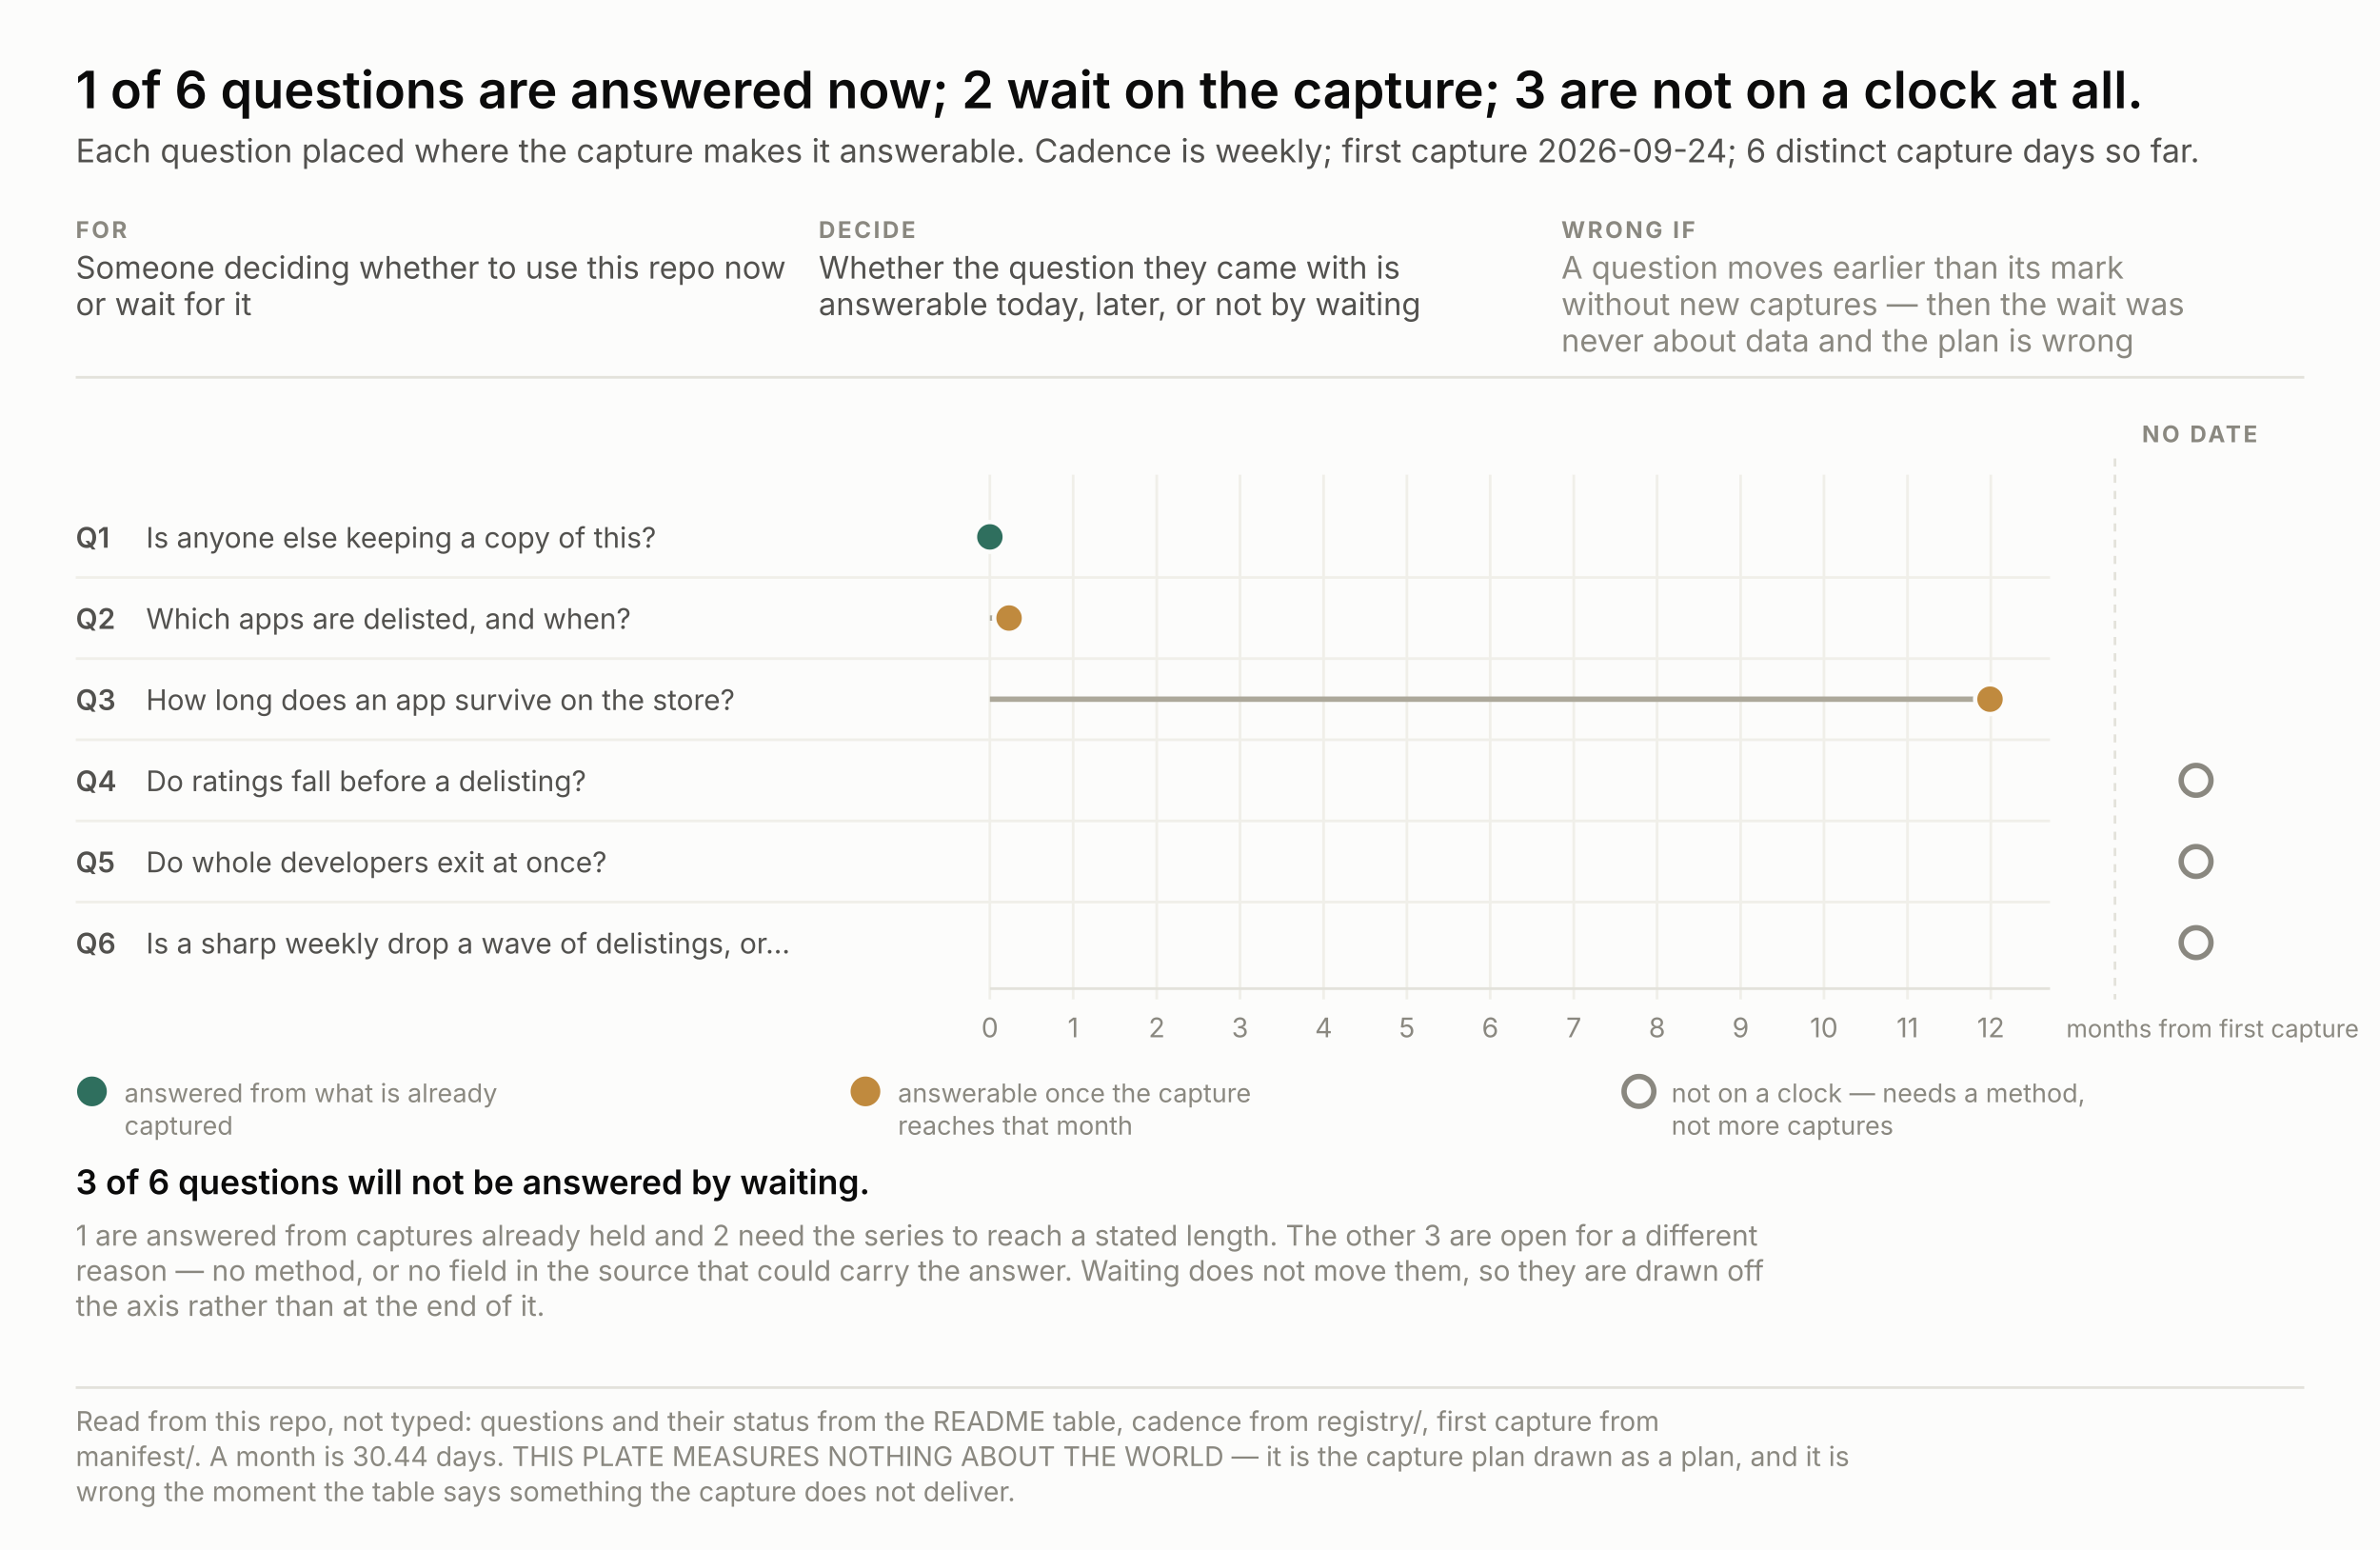
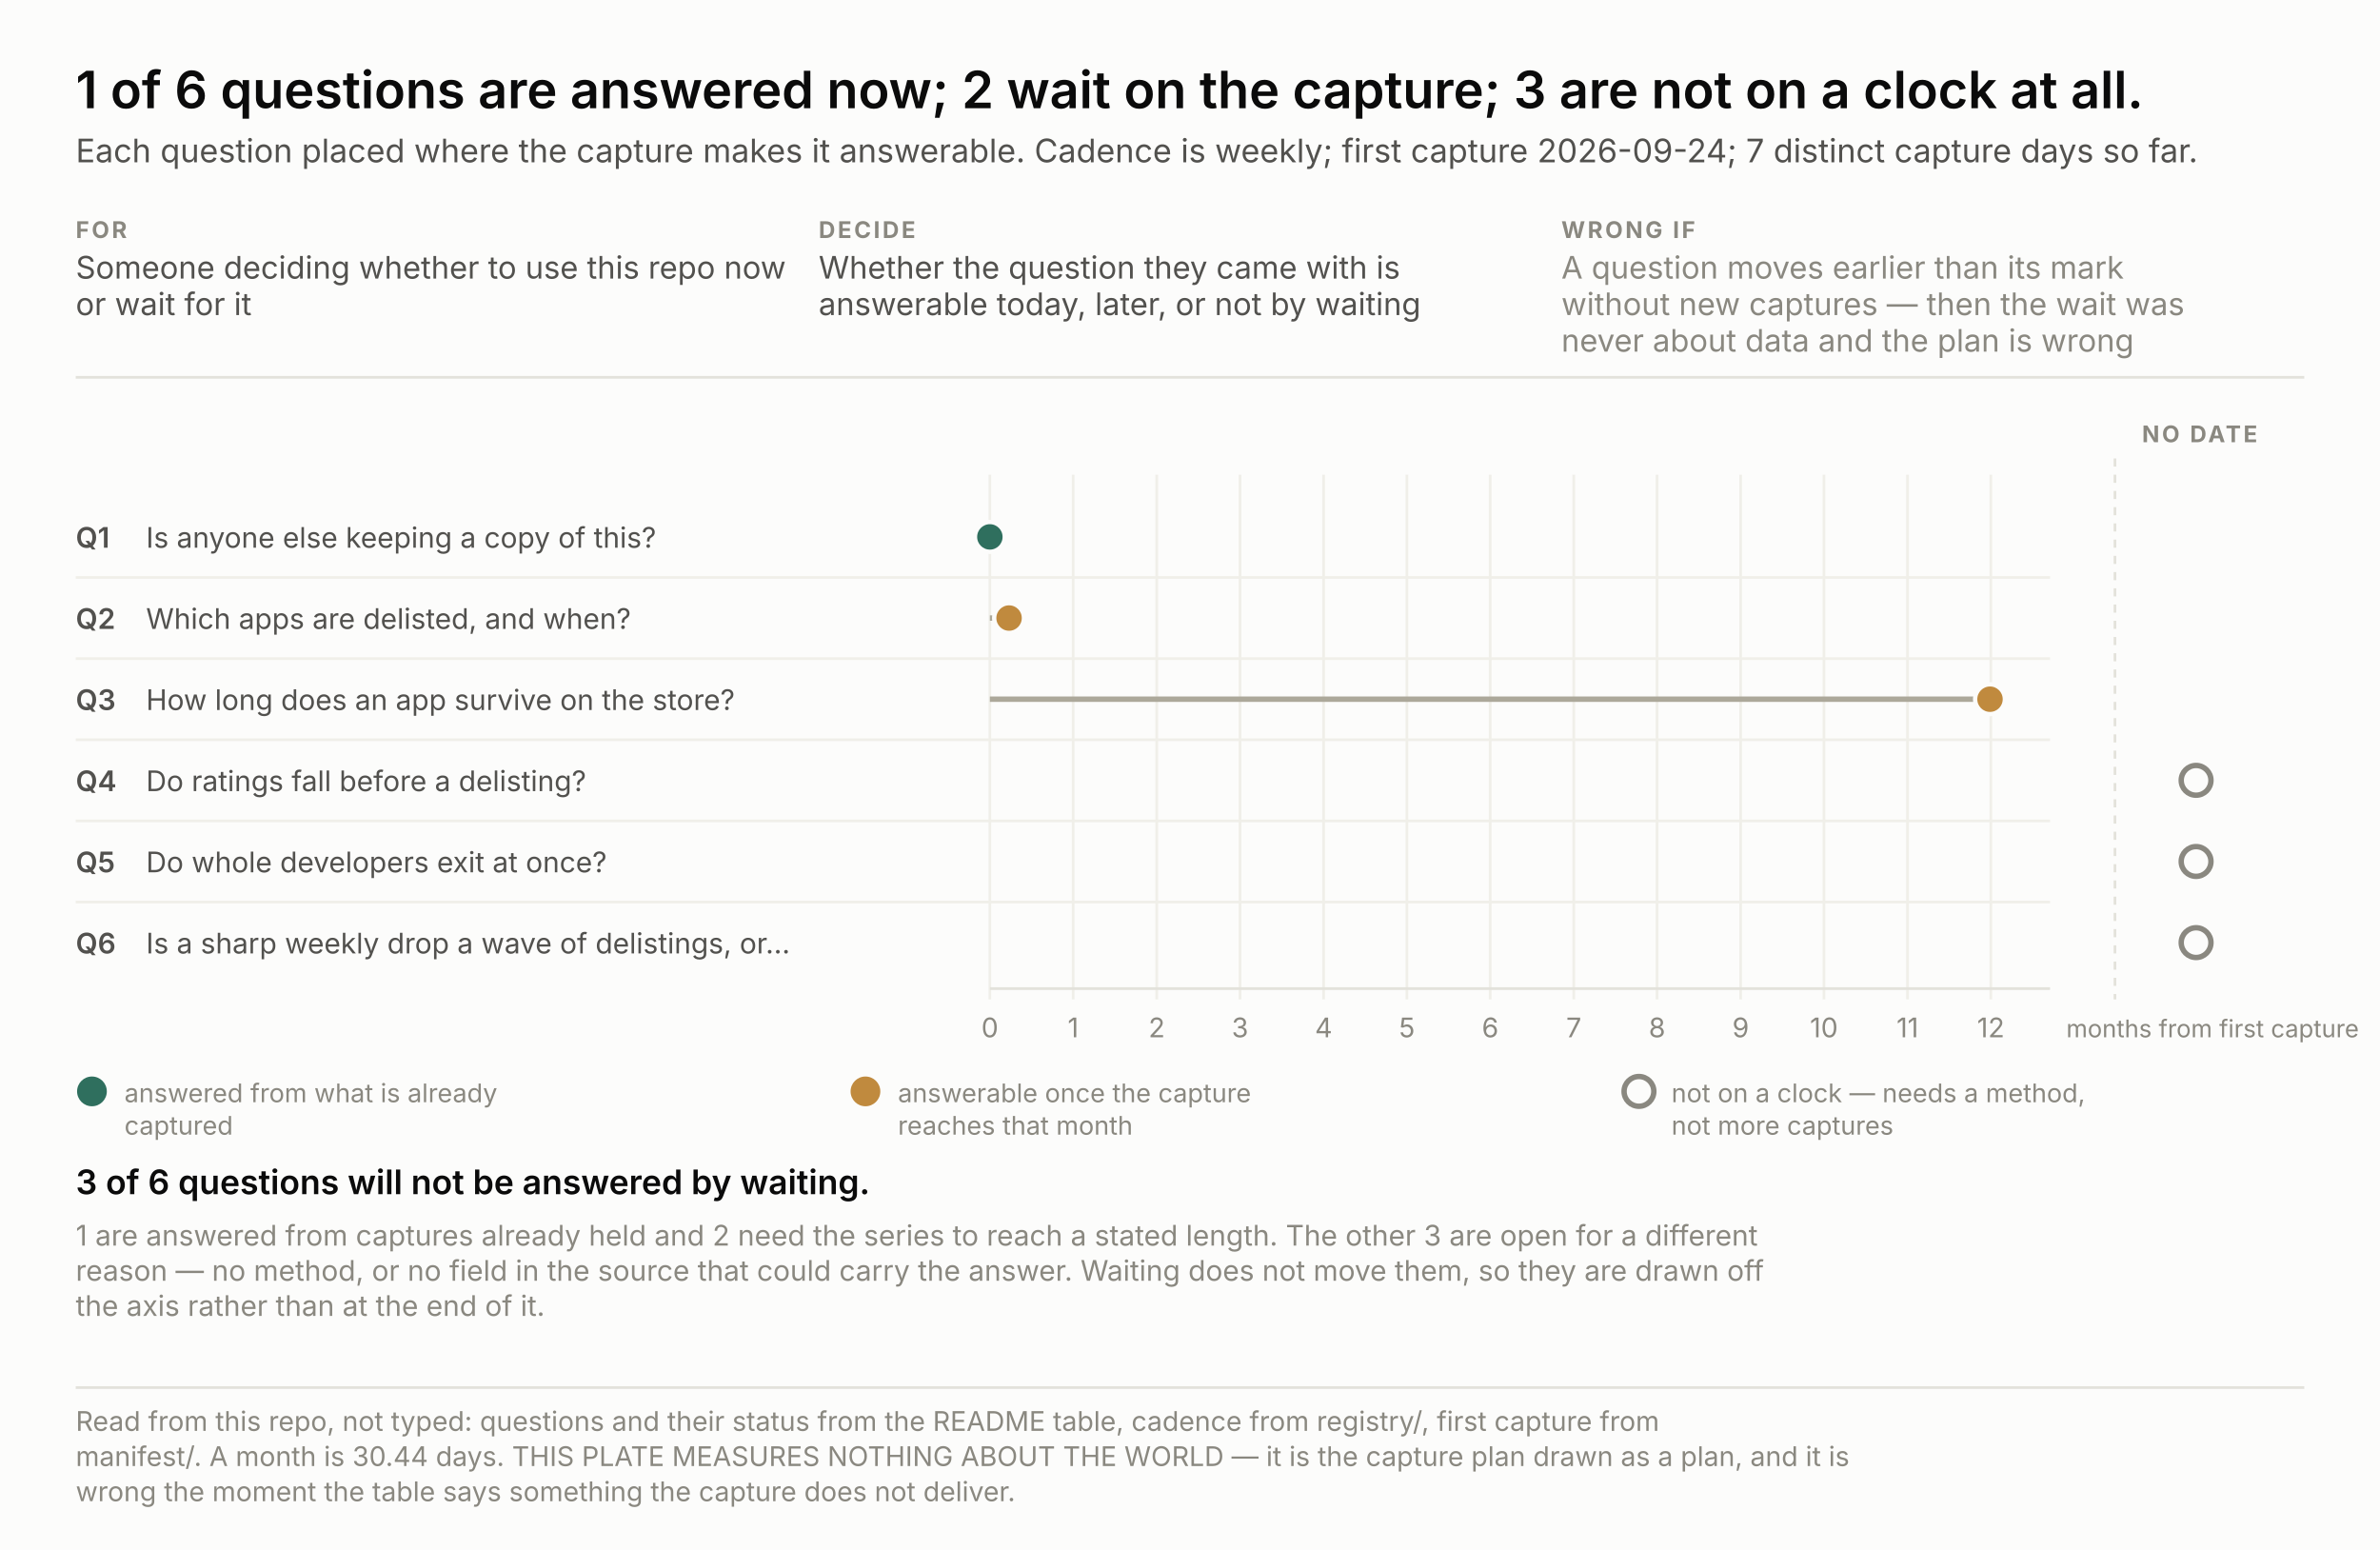
<svg xmlns="http://www.w3.org/2000/svg" width="880" height="573" viewBox="0 0 880 573" font-family="system-ui, -apple-system, &quot;Segoe UI&quot;, sans-serif">
  <rect width="880" height="573" fill="#fcfcfb" />
  <text x="28.0" y="40.0" font-size="19" fill="#0b0b0b" text-anchor="start" font-weight="600" style="font-variant-numeric: tabular-nums">1 of 6 questions are answered now; 2 wait on the capture; 3 are not on a clock at all.</text>
-   <text x="28.0" y="60.0" font-size="12" fill="#52514e" text-anchor="start" font-weight="normal" style="font-variant-numeric: tabular-nums">Each question placed where the capture makes it answerable. Cadence is weekly; first capture 2026-09-24; 6 distinct capture days so far.</text>
+   <text x="28.0" y="60.0" font-size="12" fill="#52514e" text-anchor="start" font-weight="normal" style="font-variant-numeric: tabular-nums">Each question placed where the capture makes it answerable. Cadence is weekly; first capture 2026-09-24; 7 distinct capture days so far.</text>
  <text x="28.0" y="88.0" font-size="8.5" fill="#8a8880" text-anchor="start" font-weight="700" letter-spacing="0.9" style="font-variant-numeric: tabular-nums">FOR</text>
  <text x="28.0" y="103.0" font-size="11.5" fill="#52514e" text-anchor="start" font-weight="normal" style="font-variant-numeric: tabular-nums">Someone deciding whether to use this repo now</text>
  <text x="28.0" y="116.5" font-size="11.5" fill="#52514e" text-anchor="start" font-weight="normal" style="font-variant-numeric: tabular-nums">or wait for it</text>
  <text x="302.7" y="88.0" font-size="8.5" fill="#8a8880" text-anchor="start" font-weight="700" letter-spacing="0.9" style="font-variant-numeric: tabular-nums">DECIDE</text>
  <text x="302.7" y="103.0" font-size="11.5" fill="#52514e" text-anchor="start" font-weight="normal" style="font-variant-numeric: tabular-nums">Whether the question they came with is</text>
  <text x="302.7" y="116.5" font-size="11.5" fill="#52514e" text-anchor="start" font-weight="normal" style="font-variant-numeric: tabular-nums">answerable today, later, or not by waiting</text>
  <text x="577.3" y="88.0" font-size="8.5" fill="#8a8880" text-anchor="start" font-weight="700" letter-spacing="0.9" style="font-variant-numeric: tabular-nums">WRONG IF</text>
  <text x="577.3" y="103.0" font-size="11.5" fill="#8a8880" text-anchor="start" font-weight="normal" style="font-variant-numeric: tabular-nums">A question moves earlier than its mark</text>
  <text x="577.3" y="116.5" font-size="11.5" fill="#8a8880" text-anchor="start" font-weight="normal" style="font-variant-numeric: tabular-nums">without new captures — then the wait was</text>
  <text x="577.3" y="130.0" font-size="11.5" fill="#8a8880" text-anchor="start" font-weight="normal" style="font-variant-numeric: tabular-nums">never about data and the plan is wrong</text>
  <line x1="28" y1="139.5" x2="852" y2="139.5" stroke="#e3e2db" />
  <line x1="366.0" y1="175.5" x2="366.0" y2="369.5" stroke="#f0efe9" />
  <text x="366.0" y="383.5" font-size="10" fill="#8a8880" text-anchor="middle" font-weight="normal" style="font-variant-numeric: tabular-nums">0</text>
  <line x1="396.8" y1="175.5" x2="396.8" y2="369.5" stroke="#f0efe9" />
  <text x="396.8" y="383.5" font-size="10" fill="#8a8880" text-anchor="middle" font-weight="normal" style="font-variant-numeric: tabular-nums">1</text>
  <line x1="427.7" y1="175.5" x2="427.7" y2="369.5" stroke="#f0efe9" />
  <text x="427.7" y="383.5" font-size="10" fill="#8a8880" text-anchor="middle" font-weight="normal" style="font-variant-numeric: tabular-nums">2</text>
  <line x1="458.5" y1="175.5" x2="458.5" y2="369.5" stroke="#f0efe9" />
  <text x="458.5" y="383.5" font-size="10" fill="#8a8880" text-anchor="middle" font-weight="normal" style="font-variant-numeric: tabular-nums">3</text>
  <line x1="489.4" y1="175.5" x2="489.4" y2="369.5" stroke="#f0efe9" />
  <text x="489.4" y="383.5" font-size="10" fill="#8a8880" text-anchor="middle" font-weight="normal" style="font-variant-numeric: tabular-nums">4</text>
  <line x1="520.2" y1="175.5" x2="520.2" y2="369.5" stroke="#f0efe9" />
  <text x="520.2" y="383.5" font-size="10" fill="#8a8880" text-anchor="middle" font-weight="normal" style="font-variant-numeric: tabular-nums">5</text>
  <line x1="551.0" y1="175.5" x2="551.0" y2="369.5" stroke="#f0efe9" />
  <text x="551.0" y="383.5" font-size="10" fill="#8a8880" text-anchor="middle" font-weight="normal" style="font-variant-numeric: tabular-nums">6</text>
  <line x1="581.9" y1="175.5" x2="581.9" y2="369.5" stroke="#f0efe9" />
  <text x="581.9" y="383.5" font-size="10" fill="#8a8880" text-anchor="middle" font-weight="normal" style="font-variant-numeric: tabular-nums">7</text>
  <line x1="612.7" y1="175.5" x2="612.7" y2="369.5" stroke="#f0efe9" />
  <text x="612.7" y="383.5" font-size="10" fill="#8a8880" text-anchor="middle" font-weight="normal" style="font-variant-numeric: tabular-nums">8</text>
  <line x1="643.6" y1="175.5" x2="643.6" y2="369.5" stroke="#f0efe9" />
  <text x="643.6" y="383.5" font-size="10" fill="#8a8880" text-anchor="middle" font-weight="normal" style="font-variant-numeric: tabular-nums">9</text>
  <line x1="674.4" y1="175.5" x2="674.4" y2="369.5" stroke="#f0efe9" />
  <text x="674.4" y="383.5" font-size="10" fill="#8a8880" text-anchor="middle" font-weight="normal" style="font-variant-numeric: tabular-nums">10</text>
  <line x1="705.3" y1="175.5" x2="705.3" y2="369.5" stroke="#f0efe9" />
  <text x="705.3" y="383.5" font-size="10" fill="#8a8880" text-anchor="middle" font-weight="normal" style="font-variant-numeric: tabular-nums">11</text>
  <line x1="736.1" y1="175.5" x2="736.1" y2="369.5" stroke="#f0efe9" />
  <text x="736.1" y="383.5" font-size="10" fill="#8a8880" text-anchor="middle" font-weight="normal" style="font-variant-numeric: tabular-nums">12</text>
  <text x="764.0" y="383.5" font-size="9" fill="#8a8880" text-anchor="start" font-weight="normal" style="font-variant-numeric: tabular-nums">months from first capture</text>
  <line x1="366" y1="365.5" x2="758" y2="365.5" stroke="#e3e2db" />
  <line x1="782.0" y1="169.5" x2="782.0" y2="369.5" stroke="#e3e2db" stroke-dasharray="3 3" />
  <text x="792.0" y="163.5" font-size="8.5" fill="#8a8880" text-anchor="start" font-weight="700" letter-spacing="0.9" style="font-variant-numeric: tabular-nums">NO DATE</text>
  <text x="28.0" y="202.5" font-size="10.5" fill="#52514e" text-anchor="start" font-weight="600" style="font-variant-numeric: tabular-nums">Q1</text>
  <text x="54.0" y="202.5" font-size="10.5" fill="#52514e" text-anchor="start" font-weight="normal" style="font-variant-numeric: tabular-nums">Is anyone else keeping a copy of this?</text>
  <circle cx="366.0" cy="198.5" r="5.5" fill="#2f6f5e" stroke="#fcfcfb" stroke-width="1.6" />
  <text x="28.0" y="232.5" font-size="10.5" fill="#52514e" text-anchor="start" font-weight="600" style="font-variant-numeric: tabular-nums">Q2</text>
  <text x="54.0" y="232.5" font-size="10.5" fill="#52514e" text-anchor="start" font-weight="normal" style="font-variant-numeric: tabular-nums">Which apps are delisted, and when?</text>
  <line x1="28" y1="213.5" x2="758" y2="213.5" stroke="#f0efe9" />
  <line x1="366.0" y1="228.5" x2="373.1" y2="228.5" stroke="#aca89a" stroke-width="2" />
  <circle cx="373.1" cy="228.5" r="5.5" fill="#c08a3e" stroke="#fcfcfb" stroke-width="1.6" />
  <text x="28.0" y="262.5" font-size="10.5" fill="#52514e" text-anchor="start" font-weight="600" style="font-variant-numeric: tabular-nums">Q3</text>
  <text x="54.0" y="262.5" font-size="10.5" fill="#52514e" text-anchor="start" font-weight="normal" style="font-variant-numeric: tabular-nums">How long does an app survive on the store?</text>
  <line x1="28" y1="243.5" x2="758" y2="243.5" stroke="#f0efe9" />
  <line x1="366.0" y1="258.5" x2="735.8" y2="258.5" stroke="#aca89a" stroke-width="2" />
  <circle cx="735.8" cy="258.5" r="5.5" fill="#c08a3e" stroke="#fcfcfb" stroke-width="1.6" />
  <text x="28.0" y="292.5" font-size="10.5" fill="#52514e" text-anchor="start" font-weight="600" style="font-variant-numeric: tabular-nums">Q4</text>
  <text x="54.0" y="292.5" font-size="10.5" fill="#52514e" text-anchor="start" font-weight="normal" style="font-variant-numeric: tabular-nums">Do ratings fall before a delisting?</text>
  <line x1="28" y1="273.5" x2="758" y2="273.5" stroke="#f0efe9" />
  <circle cx="812.0" cy="288.5" r="5.5" fill="none" stroke="#8a8880" stroke-width="2" />
  <text x="28.0" y="322.5" font-size="10.5" fill="#52514e" text-anchor="start" font-weight="600" style="font-variant-numeric: tabular-nums">Q5</text>
  <text x="54.0" y="322.5" font-size="10.5" fill="#52514e" text-anchor="start" font-weight="normal" style="font-variant-numeric: tabular-nums">Do whole developers exit at once?</text>
  <line x1="28" y1="303.5" x2="758" y2="303.5" stroke="#f0efe9" />
  <circle cx="812.0" cy="318.5" r="5.5" fill="none" stroke="#8a8880" stroke-width="2" />
  <text x="28.0" y="352.5" font-size="10.5" fill="#52514e" text-anchor="start" font-weight="600" style="font-variant-numeric: tabular-nums">Q6</text>
  <text x="54.0" y="352.5" font-size="10.5" fill="#52514e" text-anchor="start" font-weight="normal" style="font-variant-numeric: tabular-nums">Is a sharp weekly drop a wave of delistings, or…</text>
  <line x1="28" y1="333.5" x2="758" y2="333.5" stroke="#f0efe9" />
  <circle cx="812.0" cy="348.5" r="5.5" fill="none" stroke="#8a8880" stroke-width="2" />
  <circle cx="34.0" cy="403.5" r="5.5" fill="#2f6f5e" />
  <text x="46.0" y="407.5" font-size="9.5" fill="#8a8880" text-anchor="start" font-weight="normal" style="font-variant-numeric: tabular-nums">answered from what is already</text>
  <text x="46.0" y="419.5" font-size="9.5" fill="#8a8880" text-anchor="start" font-weight="normal" style="font-variant-numeric: tabular-nums">captured</text>
  <circle cx="320.0" cy="403.5" r="5.5" fill="#c08a3e" />
  <text x="332.0" y="407.5" font-size="9.5" fill="#8a8880" text-anchor="start" font-weight="normal" style="font-variant-numeric: tabular-nums">answerable once the capture</text>
  <text x="332.0" y="419.5" font-size="9.5" fill="#8a8880" text-anchor="start" font-weight="normal" style="font-variant-numeric: tabular-nums">reaches that month</text>
  <circle cx="606.0" cy="403.5" r="5.5" fill="none" stroke="#8a8880" stroke-width="2" />
  <text x="618.0" y="407.5" font-size="9.5" fill="#8a8880" text-anchor="start" font-weight="normal" style="font-variant-numeric: tabular-nums">not on a clock — needs a method,</text>
  <text x="618.0" y="419.5" font-size="9.5" fill="#8a8880" text-anchor="start" font-weight="normal" style="font-variant-numeric: tabular-nums">not more captures</text>
  <text x="28.0" y="441.5" fill="none" stroke="#fcfcfb" stroke-width="3.4" stroke-linejoin="round" font-size="12.5" text-anchor="start" font-weight="600" style="font-variant-numeric: tabular-nums">3 of 6 questions will not be answered by waiting.</text>
  <text x="28.0" y="441.5" fill="#0b0b0b" font-size="12.5" text-anchor="start" font-weight="600" style="font-variant-numeric: tabular-nums">3 of 6 questions will not be answered by waiting.</text>
  <text x="28.0" y="460.5" font-size="10.5" fill="#8a8880" text-anchor="start" font-weight="normal" style="font-variant-numeric: tabular-nums">1 are answered from captures already held and 2 need the series to reach a stated length. The other 3 are open for a different</text>
  <text x="28.0" y="473.5" font-size="10.5" fill="#8a8880" text-anchor="start" font-weight="normal" style="font-variant-numeric: tabular-nums">reason — no method, or no field in the source that could carry the answer. Waiting does not move them, so they are drawn off</text>
  <text x="28.0" y="486.5" font-size="10.5" fill="#8a8880" text-anchor="start" font-weight="normal" style="font-variant-numeric: tabular-nums">the axis rather than at the end of it.</text>
  <line x1="28" y1="513.0" x2="852" y2="513.0" stroke="#e3e2db" />
  <text x="28.0" y="529.0" font-size="10" fill="#8a8880" text-anchor="start" font-weight="normal" style="font-variant-numeric: tabular-nums">Read from this repo, not typed: questions and their status from the README table, cadence from registry/, first capture from</text>
  <text x="28.0" y="542.0" font-size="10" fill="#8a8880" text-anchor="start" font-weight="normal" style="font-variant-numeric: tabular-nums">manifest/. A month is 30.44 days. THIS PLATE MEASURES NOTHING ABOUT THE WORLD — it is the capture plan drawn as a plan, and it is</text>
  <text x="28.0" y="555.0" font-size="10" fill="#8a8880" text-anchor="start" font-weight="normal" style="font-variant-numeric: tabular-nums">wrong the moment the table says something the capture does not deliver.</text>
</svg>
